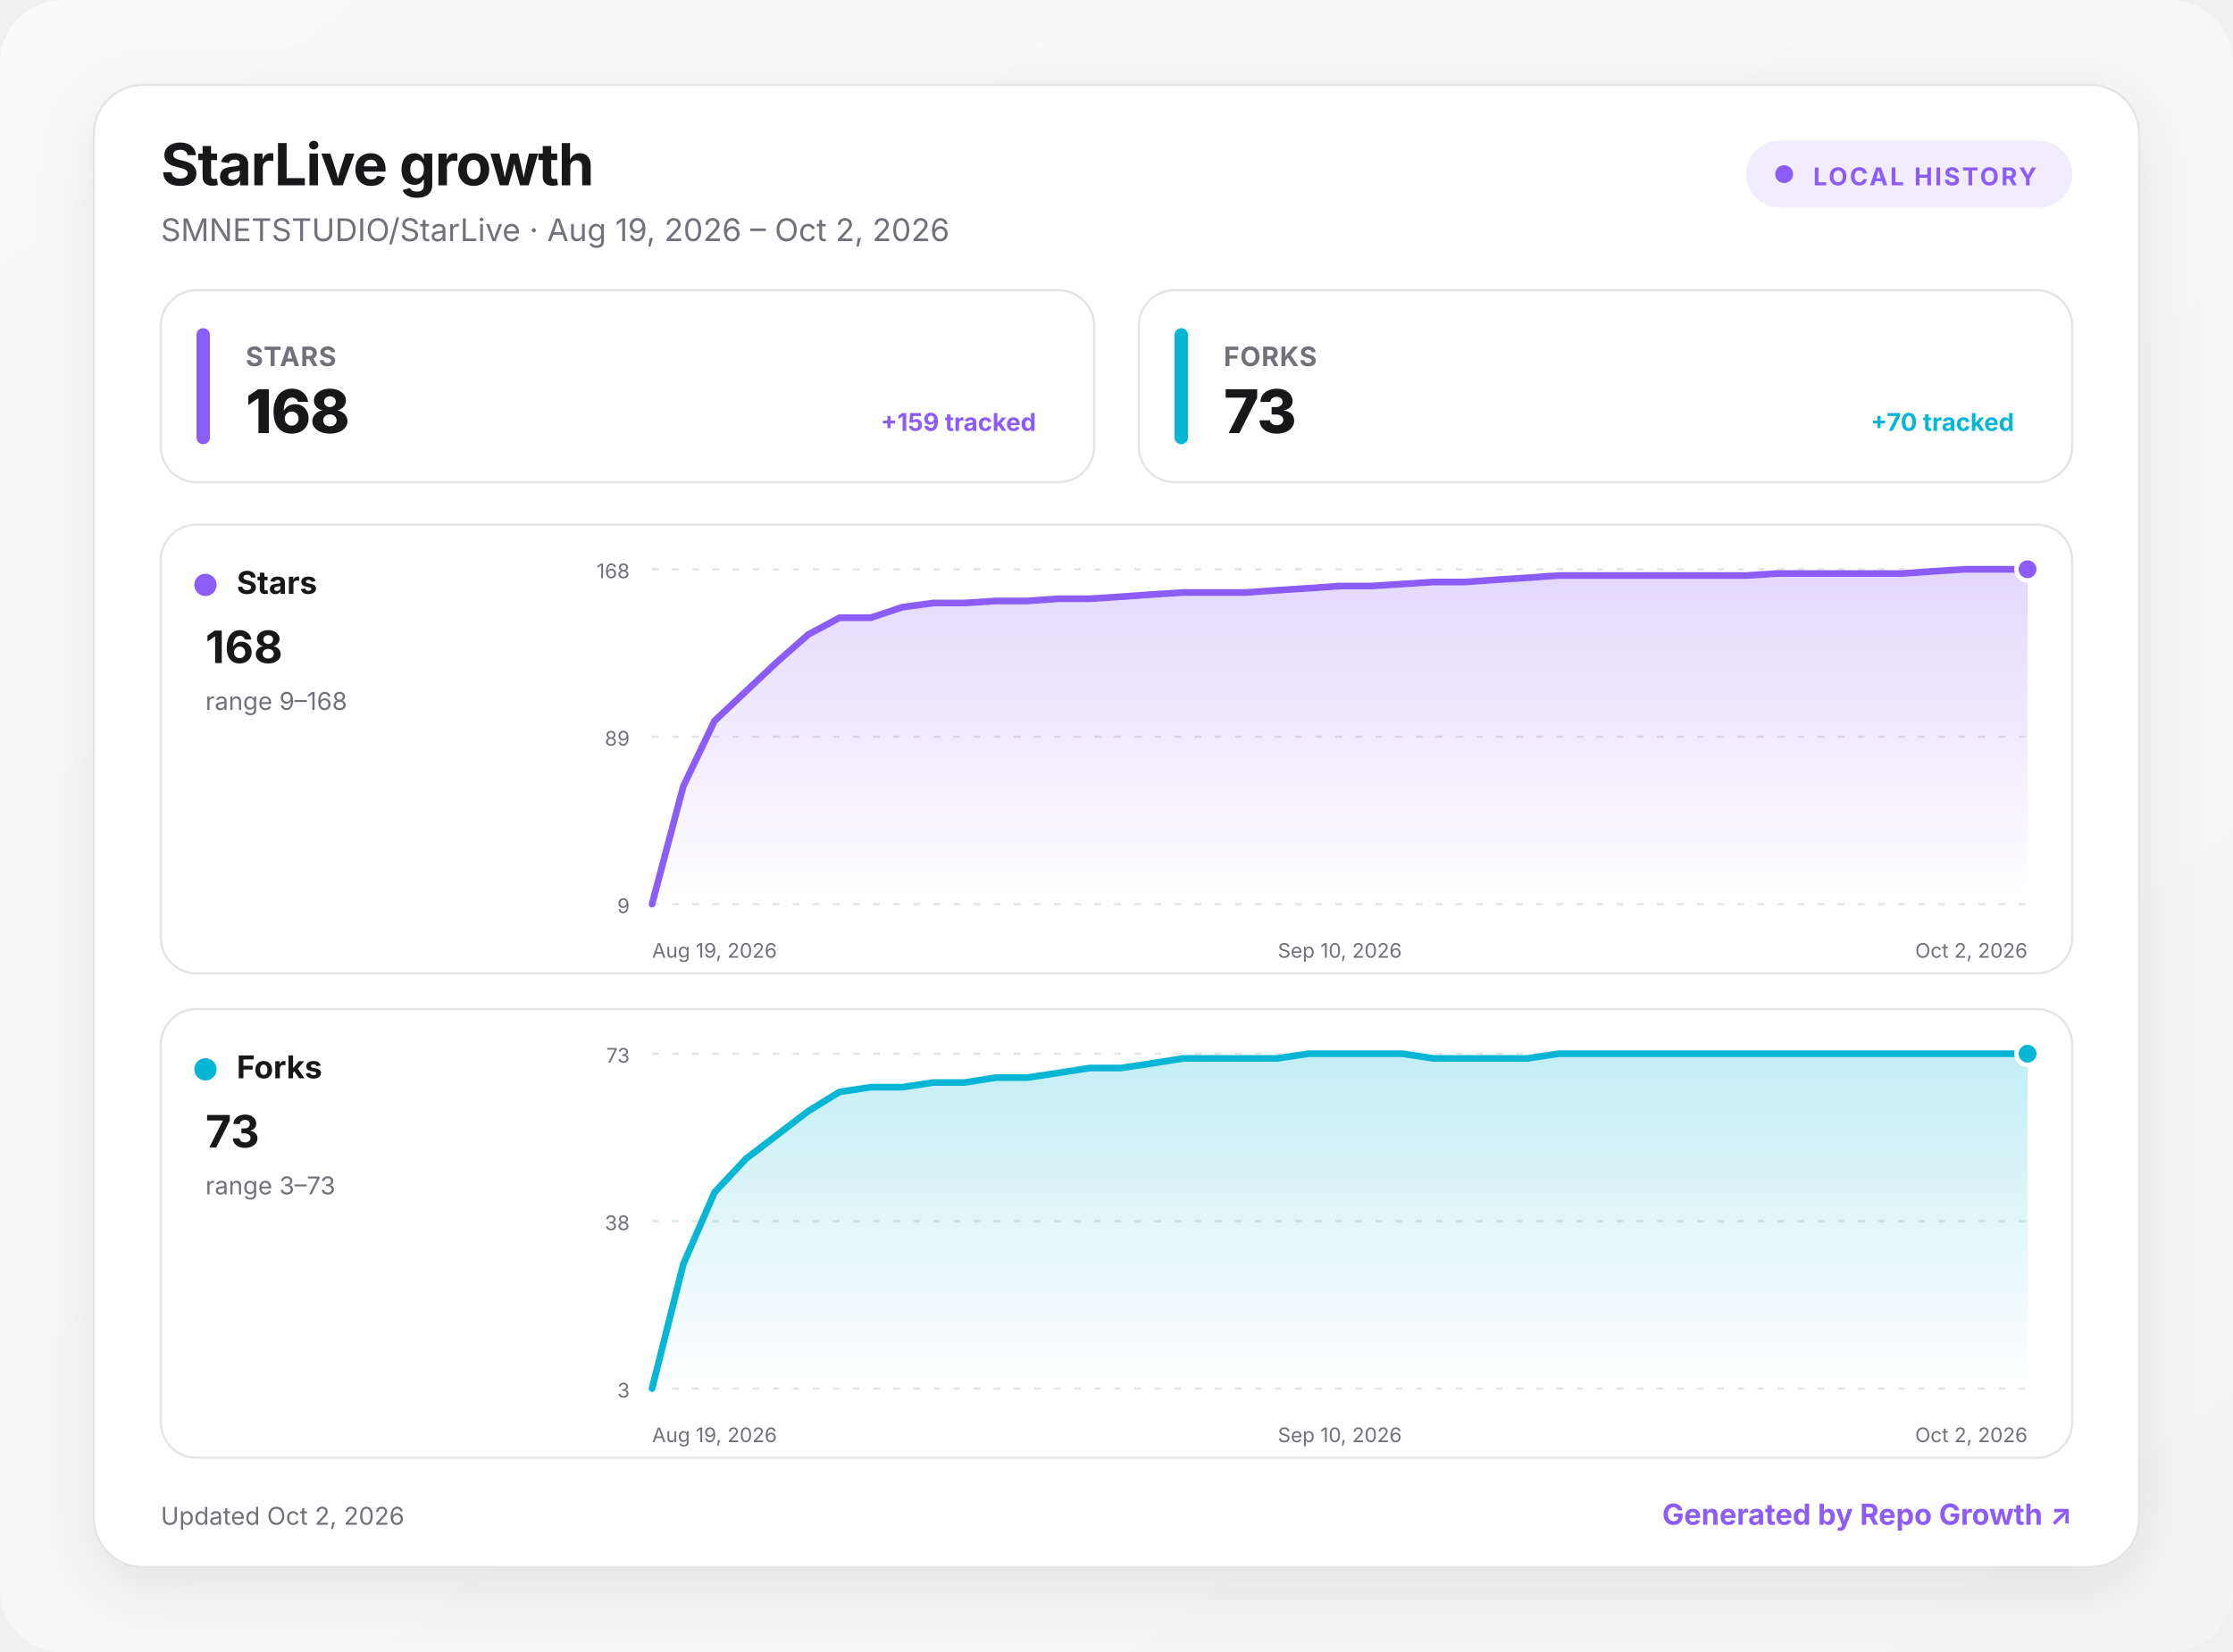
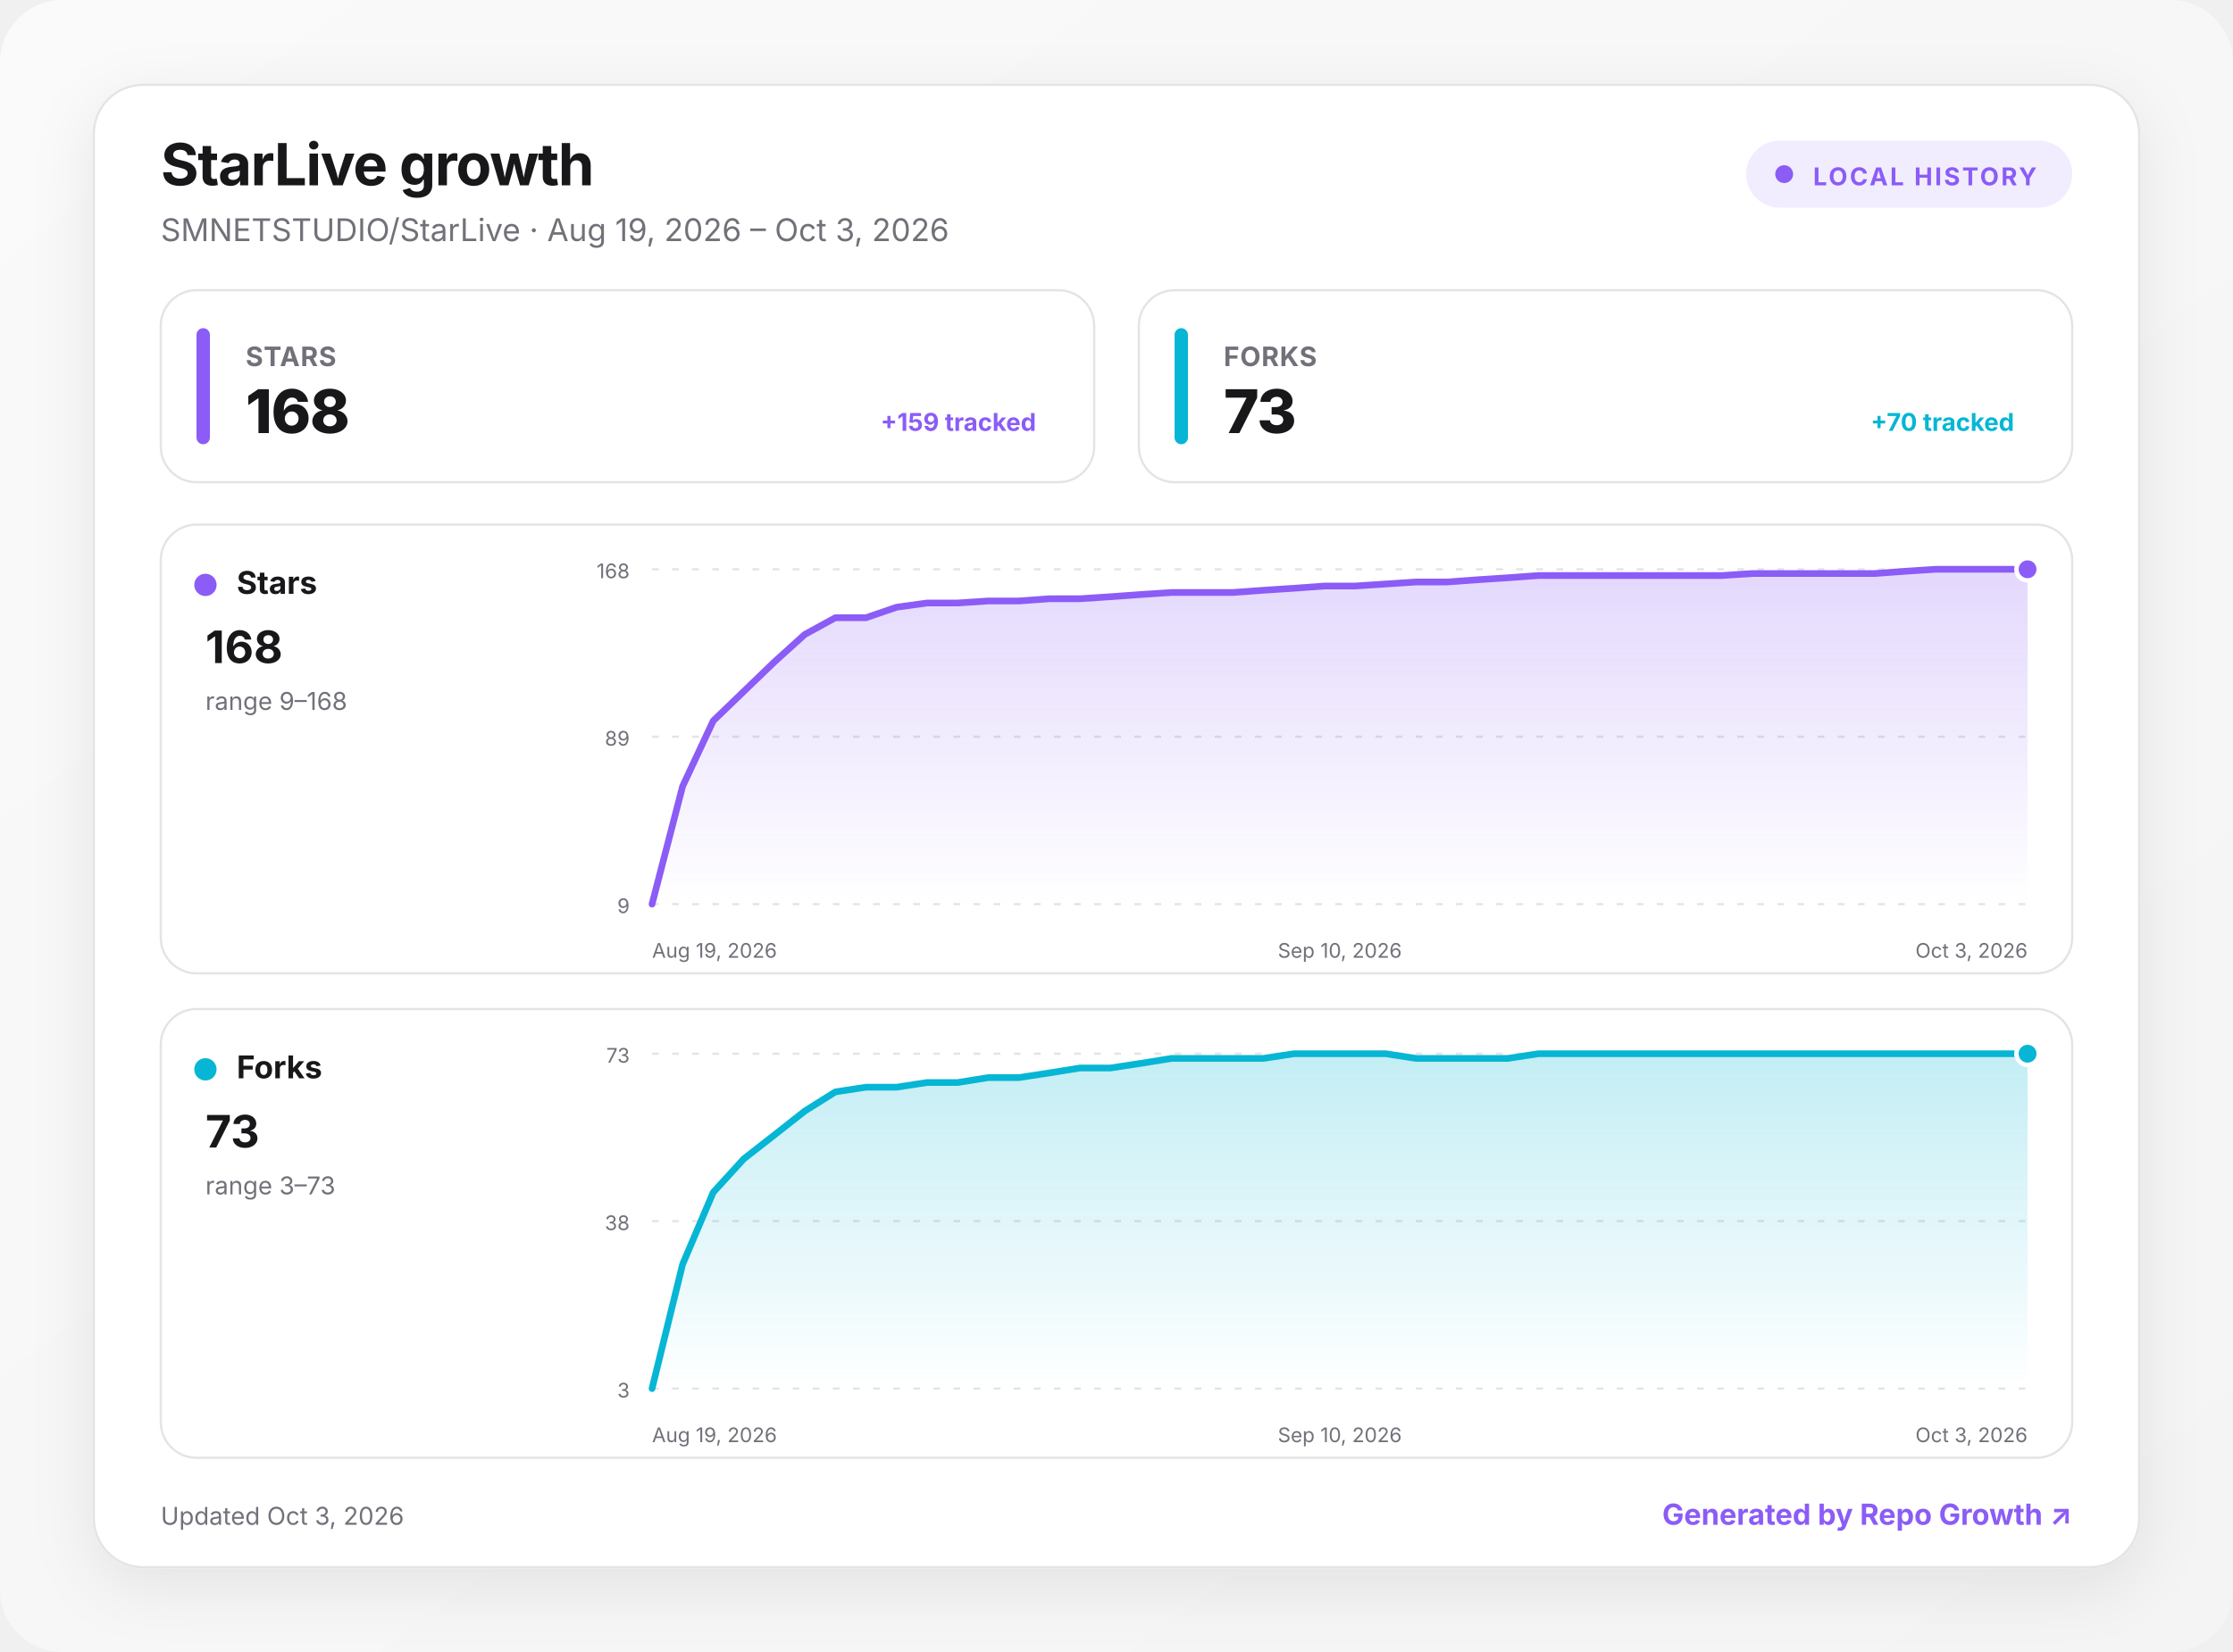
<svg xmlns="http://www.w3.org/2000/svg" width="1000" height="740" viewBox="0 0 1000 740" role="img" aria-labelledby="title desc">
  <defs>
    <linearGradient id="background" x1="0" y1="0" x2="1" y2="1">
      <stop offset="0" stop-color="#fafafa" />
      <stop offset="1" stop-color="#f4f4f5" />
    </linearGradient>
    <linearGradient id="fill-stars" x1="0" y1="0" x2="0" y2="1">
      <stop offset="0" stop-color="#8b5cf6" stop-opacity=".24" />
      <stop offset="1" stop-color="#8b5cf6" stop-opacity="0" />
    </linearGradient>
    <linearGradient id="fill-forks" x1="0" y1="0" x2="0" y2="1">
      <stop offset="0" stop-color="#06b6d4" stop-opacity=".24" />
      <stop offset="1" stop-color="#06b6d4" stop-opacity="0" />
    </linearGradient>
    <filter id="shadow" x="-10%" y="-10%" width="120%" height="130%">
      <feDropShadow dx="0" dy="8" stdDeviation="14" flood-color="#18181b" flood-opacity=".08" />
    </filter>
    <style>
      :root { color-scheme: light dark; }
      .bg { fill: url(#background); }
      .surface { fill: #ffffff; stroke: #e4e4e7; }
      .panel { fill: #ffffff; stroke: #e4e4e7; }
      .primary { fill: #18181b; }
      .secondary { fill: #71717a; }
      .grid { stroke: #e4e4e7; }
      text { font-family: Inter, ui-sans-serif, system-ui, -apple-system, BlinkMacSystemFont, "Segoe UI", sans-serif; }
      @media (prefers-color-scheme: dark) {
        .bg { fill: #09090b; }
        .surface, .panel { fill: #111113; stroke: #27272a; }
        .primary { fill: #fafafa; }
        .secondary { fill: #a1a1aa; }
        .grid { stroke: #27272a; }
      }
    </style>
  </defs>
  <rect class="bg" width="1000" height="740" rx="28" />
  <g transform="translate(42 38)">
    <rect x="0" y="0" width="916" height="664" rx="22" class="surface" filter="url(#shadow)" />
    <text x="30" y="45" class="primary" font-size="26" font-weight="750" letter-spacing="-.5">StarLive growth</text>
-     <text x="30" y="70" class="secondary" font-size="14">SMNETSTUDIO/StarLive · Aug 19, 2026 – Oct 2, 2026</text>
+     <text x="30" y="70" class="secondary" font-size="14">SMNETSTUDIO/StarLive · Aug 19, 2026 – Oct 3, 2026</text>
    <g transform="translate(740 25)">
      <rect width="146" height="30" rx="15" fill="#8b5cf6" fill-opacity=".12" />
      <circle cx="17" cy="15" r="4" fill="#8b5cf6" />
      <text x="30" y="20" fill="#8b5cf6" font-size="11" font-weight="700" letter-spacing="1">LOCAL HISTORY</text>
    </g>
    <g transform="translate(30 92)">
      <rect width="418" height="86" rx="16" class="panel" />
      <rect x="16" y="17" width="6" height="52" rx="3" fill="#8b5cf6" />
      <text x="38" y="34" class="secondary" font-size="12" font-weight="650" letter-spacing=".3">STARS</text>
      <text x="38" y="64" class="primary" font-size="27" font-weight="760" letter-spacing="-.5">168</text>
      <text x="392" y="63" text-anchor="end" fill="#8b5cf6" font-size="11" font-weight="650">+159 tracked</text>
    </g>
    <g transform="translate(468 92)">
      <rect width="418" height="86" rx="16" class="panel" />
      <rect x="16" y="17" width="6" height="52" rx="3" fill="#06b6d4" />
      <text x="38" y="34" class="secondary" font-size="12" font-weight="650" letter-spacing=".3">FORKS</text>
      <text x="38" y="64" class="primary" font-size="27" font-weight="760" letter-spacing="-.5">73</text>
      <text x="392" y="63" text-anchor="end" fill="#06b6d4" font-size="11" font-weight="650">+70 tracked</text>
    </g>
    <g transform="translate(30 197)">
      <rect width="856" height="201" rx="16" class="panel" />
      <circle cx="20" cy="27" r="5" fill="#8b5cf6" />
      <text x="34" y="31" class="primary" font-size="14" font-weight="700">Stars</text>
      <text x="20" y="62" class="primary" font-size="20" font-weight="750">168</text>
      <text x="20" y="83" class="secondary" font-size="11">range 9–168</text>
      <line x1="220" x2="836" y1="20" y2="20" class="grid" stroke-width="1" stroke-dasharray="3 6" />
      <text x="210" y="24" text-anchor="end" class="secondary" font-size="9">168</text>
      <line x1="220" x2="836" y1="95" y2="95" class="grid" stroke-width="1" stroke-dasharray="3 6" />
      <text x="210" y="99" text-anchor="end" class="secondary" font-size="9">89</text>
      <line x1="220" x2="836" y1="170" y2="170" class="grid" stroke-width="1" stroke-dasharray="3 6" />
      <text x="210" y="174" text-anchor="end" class="secondary" font-size="9">9</text>
-       <path d="M220 170 L234 117.2 L248 87.9 L262 74.7 L276 61.5 L290 49.2 L304 41.7 L318 41.7 L332 37 L346 35.1 L360 35.1 L374 34.2 L388 34.2 L402 33.2 L416 33.2 L430 32.3 L444 31.3 L458 30.4 L472 30.4 L486 30.4 L500 29.4 L514 28.5 L528 27.5 L542 27.5 L556 26.6 L570 25.7 L584 25.7 L598 24.7 L612 23.8 L626 22.8 L640 22.8 L654 22.8 L668 22.8 L682 22.8 L696 22.8 L710 22.8 L724 21.9 L738 21.9 L752 21.9 L766 21.9 L780 21.9 L794 20.9 L808 20 L822 20 L836 20 L836 170 L220 170 Z" fill="url(#fill-stars)" />
-       <path d="M220 170 L234 117.2 L248 87.9 L262 74.7 L276 61.5 L290 49.2 L304 41.7 L318 41.7 L332 37 L346 35.1 L360 35.1 L374 34.2 L388 34.2 L402 33.2 L416 33.2 L430 32.3 L444 31.3 L458 30.4 L472 30.4 L486 30.4 L500 29.4 L514 28.5 L528 27.5 L542 27.5 L556 26.6 L570 25.7 L584 25.7 L598 24.7 L612 23.8 L626 22.8 L640 22.8 L654 22.8 L668 22.8 L682 22.8 L696 22.8 L710 22.8 L724 21.9 L738 21.9 L752 21.9 L766 21.9 L780 21.9 L794 20.9 L808 20 L822 20 L836 20" fill="none" stroke="#8b5cf6" stroke-width="3" stroke-linecap="round" stroke-linejoin="round" />
+       <path d="M220 170 L233.7 117.2 L247.4 87.9 L261.1 74.7 L274.8 61.5 L288.4 49.2 L302.1 41.7 L315.8 41.7 L329.5 37 L343.2 35.1 L356.9 35.1 L370.6 34.2 L384.3 34.2 L398 33.2 L411.6 33.2 L425.3 32.3 L439 31.3 L452.7 30.4 L466.4 30.4 L480.1 30.4 L493.8 29.4 L507.5 28.5 L521.2 27.5 L534.8 27.5 L548.5 26.6 L562.2 25.7 L575.9 25.7 L589.6 24.7 L603.3 23.8 L617 22.8 L630.7 22.8 L644.4 22.8 L658 22.8 L671.7 22.8 L685.4 22.8 L699.1 22.8 L712.8 21.9 L726.5 21.9 L740.2 21.9 L753.9 21.9 L767.6 21.9 L781.2 20.9 L794.9 20 L808.6 20 L822.3 20 L836 20 L836 170 L220 170 Z" fill="url(#fill-stars)" />
+       <path d="M220 170 L233.7 117.2 L247.4 87.9 L261.1 74.7 L274.8 61.5 L288.4 49.2 L302.1 41.7 L315.8 41.7 L329.5 37 L343.2 35.1 L356.9 35.1 L370.6 34.2 L384.3 34.2 L398 33.2 L411.6 33.2 L425.3 32.3 L439 31.3 L452.7 30.4 L466.4 30.4 L480.1 30.4 L493.8 29.4 L507.5 28.5 L521.2 27.5 L534.8 27.5 L548.5 26.6 L562.2 25.7 L575.9 25.7 L589.6 24.7 L603.3 23.8 L617 22.8 L630.7 22.8 L644.4 22.8 L658 22.8 L671.7 22.8 L685.4 22.8 L699.1 22.8 L712.8 21.9 L726.5 21.9 L740.2 21.9 L753.9 21.9 L767.6 21.9 L781.2 20.9 L794.9 20 L808.6 20 L822.3 20 L836 20" fill="none" stroke="#8b5cf6" stroke-width="3" stroke-linecap="round" stroke-linejoin="round" />
      <circle cx="836" cy="20" r="5" fill="#8b5cf6" stroke="#fff" stroke-width="2" />
      <text x="220" y="194" text-anchor="start" class="secondary" font-size="9">Aug 19, 2026</text>
      <text x="528" y="194" text-anchor="middle" class="secondary" font-size="9">Sep 10, 2026</text>
-       <text x="836" y="194" text-anchor="end" class="secondary" font-size="9">Oct 2, 2026</text>
+       <text x="836" y="194" text-anchor="end" class="secondary" font-size="9">Oct 3, 2026</text>
    </g>
    <g transform="translate(30 414)">
      <rect width="856" height="201" rx="16" class="panel" />
      <circle cx="20" cy="27" r="5" fill="#06b6d4" />
      <text x="34" y="31" class="primary" font-size="14" font-weight="700">Forks</text>
      <text x="20" y="62" class="primary" font-size="20" font-weight="750">73</text>
      <text x="20" y="83" class="secondary" font-size="11">range 3–73</text>
      <line x1="220" x2="836" y1="20" y2="20" class="grid" stroke-width="1" stroke-dasharray="3 6" />
      <text x="210" y="24" text-anchor="end" class="secondary" font-size="9">73</text>
      <line x1="220" x2="836" y1="95" y2="95" class="grid" stroke-width="1" stroke-dasharray="3 6" />
      <text x="210" y="99" text-anchor="end" class="secondary" font-size="9">38</text>
      <line x1="220" x2="836" y1="170" y2="170" class="grid" stroke-width="1" stroke-dasharray="3 6" />
      <text x="210" y="174" text-anchor="end" class="secondary" font-size="9">3</text>
-       <path d="M220 170 L234 114.3 L248 82.1 L262 67.1 L276 56.4 L290 45.7 L304 37.1 L318 35 L332 35 L346 32.9 L360 32.9 L374 30.7 L388 30.7 L402 28.6 L416 26.4 L430 26.4 L444 24.3 L458 22.1 L472 22.1 L486 22.1 L500 22.1 L514 20 L528 20 L542 20 L556 20 L570 22.1 L584 22.1 L598 22.1 L612 22.1 L626 20 L640 20 L654 20 L668 20 L682 20 L696 20 L710 20 L724 20 L738 20 L752 20 L766 20 L780 20 L794 20 L808 20 L822 20 L836 20 L836 170 L220 170 Z" fill="url(#fill-forks)" />
-       <path d="M220 170 L234 114.3 L248 82.1 L262 67.1 L276 56.4 L290 45.7 L304 37.1 L318 35 L332 35 L346 32.9 L360 32.9 L374 30.7 L388 30.7 L402 28.6 L416 26.4 L430 26.4 L444 24.3 L458 22.1 L472 22.1 L486 22.1 L500 22.1 L514 20 L528 20 L542 20 L556 20 L570 22.1 L584 22.1 L598 22.1 L612 22.1 L626 20 L640 20 L654 20 L668 20 L682 20 L696 20 L710 20 L724 20 L738 20 L752 20 L766 20 L780 20 L794 20 L808 20 L822 20 L836 20" fill="none" stroke="#06b6d4" stroke-width="3" stroke-linecap="round" stroke-linejoin="round" />
+       <path d="M220 170 L233.7 114.3 L247.4 82.1 L261.1 67.1 L274.8 56.4 L288.4 45.7 L302.1 37.1 L315.8 35 L329.5 35 L343.2 32.9 L356.9 32.9 L370.6 30.7 L384.3 30.7 L398 28.6 L411.6 26.4 L425.3 26.4 L439 24.3 L452.7 22.1 L466.4 22.1 L480.1 22.1 L493.8 22.1 L507.5 20 L521.2 20 L534.8 20 L548.5 20 L562.2 22.1 L575.9 22.1 L589.6 22.1 L603.3 22.1 L617 20 L630.7 20 L644.4 20 L658 20 L671.7 20 L685.4 20 L699.1 20 L712.8 20 L726.5 20 L740.2 20 L753.9 20 L767.6 20 L781.2 20 L794.9 20 L808.6 20 L822.3 20 L836 20 L836 170 L220 170 Z" fill="url(#fill-forks)" />
+       <path d="M220 170 L233.7 114.3 L247.4 82.1 L261.1 67.1 L274.8 56.4 L288.4 45.7 L302.1 37.1 L315.8 35 L329.5 35 L343.2 32.9 L356.9 32.9 L370.6 30.7 L384.3 30.7 L398 28.6 L411.6 26.4 L425.3 26.4 L439 24.3 L452.7 22.1 L466.4 22.1 L480.1 22.1 L493.8 22.1 L507.5 20 L521.2 20 L534.8 20 L548.5 20 L562.2 22.1 L575.9 22.1 L589.6 22.1 L603.3 22.1 L617 20 L630.7 20 L644.4 20 L658 20 L671.7 20 L685.4 20 L699.1 20 L712.8 20 L726.5 20 L740.2 20 L753.9 20 L767.6 20 L781.2 20 L794.9 20 L808.6 20 L822.3 20 L836 20" fill="none" stroke="#06b6d4" stroke-width="3" stroke-linecap="round" stroke-linejoin="round" />
      <circle cx="836" cy="20" r="5" fill="#06b6d4" stroke="#fff" stroke-width="2" />
      <text x="220" y="194" text-anchor="start" class="secondary" font-size="9">Aug 19, 2026</text>
      <text x="528" y="194" text-anchor="middle" class="secondary" font-size="9">Sep 10, 2026</text>
-       <text x="836" y="194" text-anchor="end" class="secondary" font-size="9">Oct 2, 2026</text>
+       <text x="836" y="194" text-anchor="end" class="secondary" font-size="9">Oct 3, 2026</text>
    </g>
-     <text x="30" y="645" class="secondary" font-size="11">Updated Oct 2, 2026</text>
+     <text x="30" y="645" class="secondary" font-size="11">Updated Oct 3, 2026</text>
    <a href="https://github.com/MacRimi/repo-growth" target="_blank" aria-label="Open the Repo Growth project">
      <text x="886" y="645" fill="#8b5cf6" text-anchor="end" font-size="13" font-weight="700">Generated by Repo Growth ↗</text>
    </a>
  </g>
</svg>
